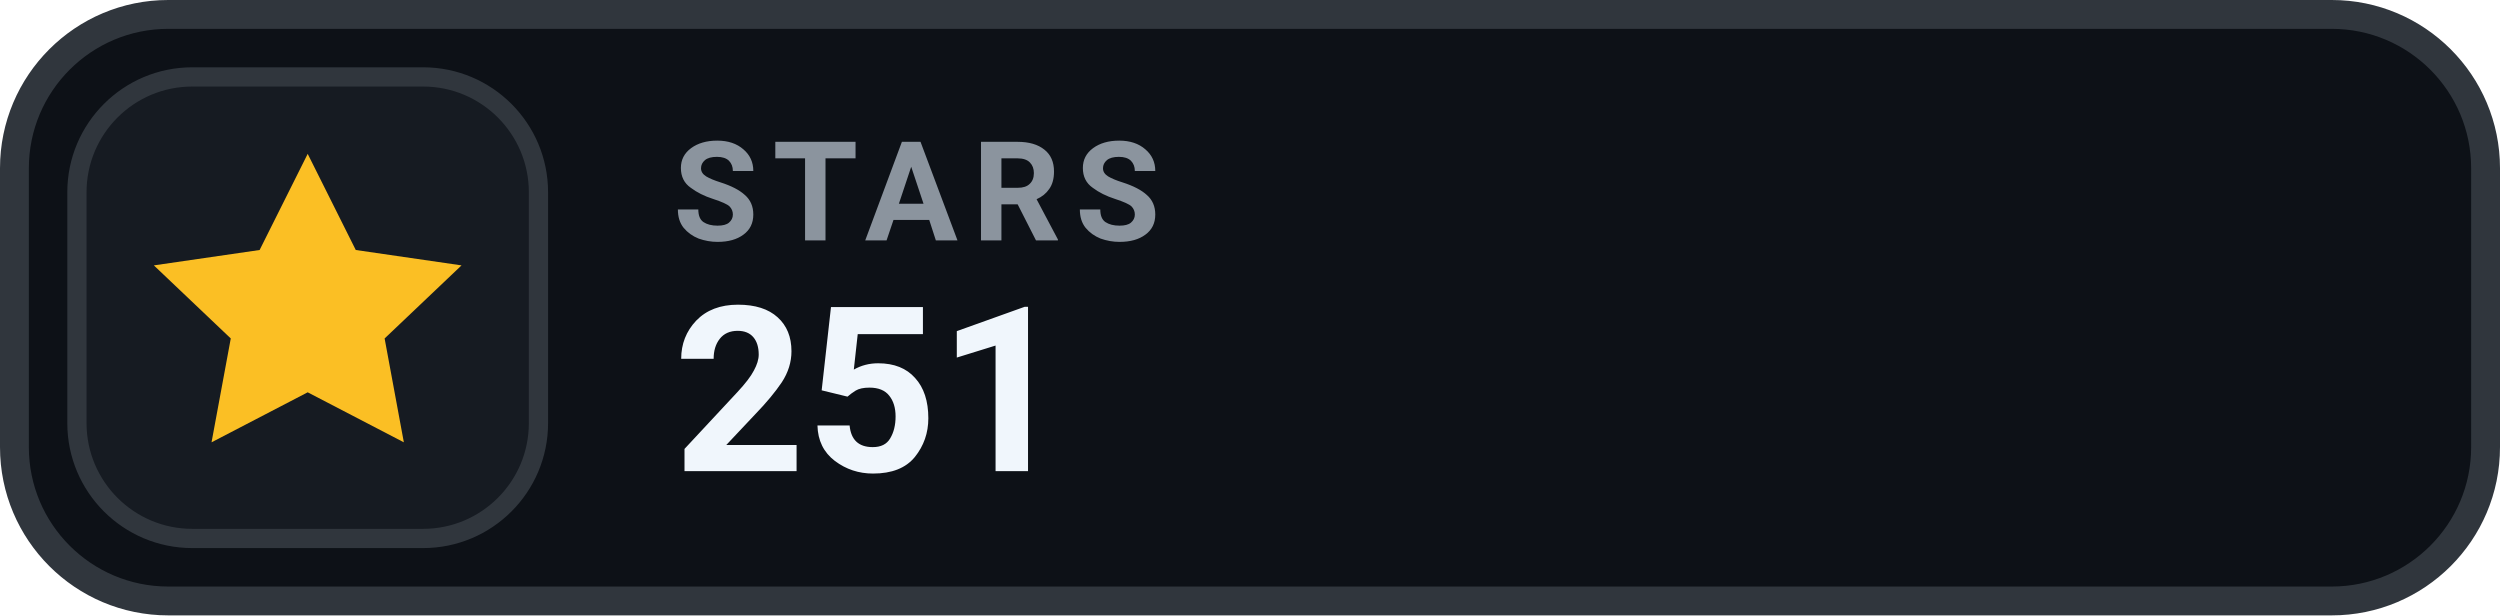
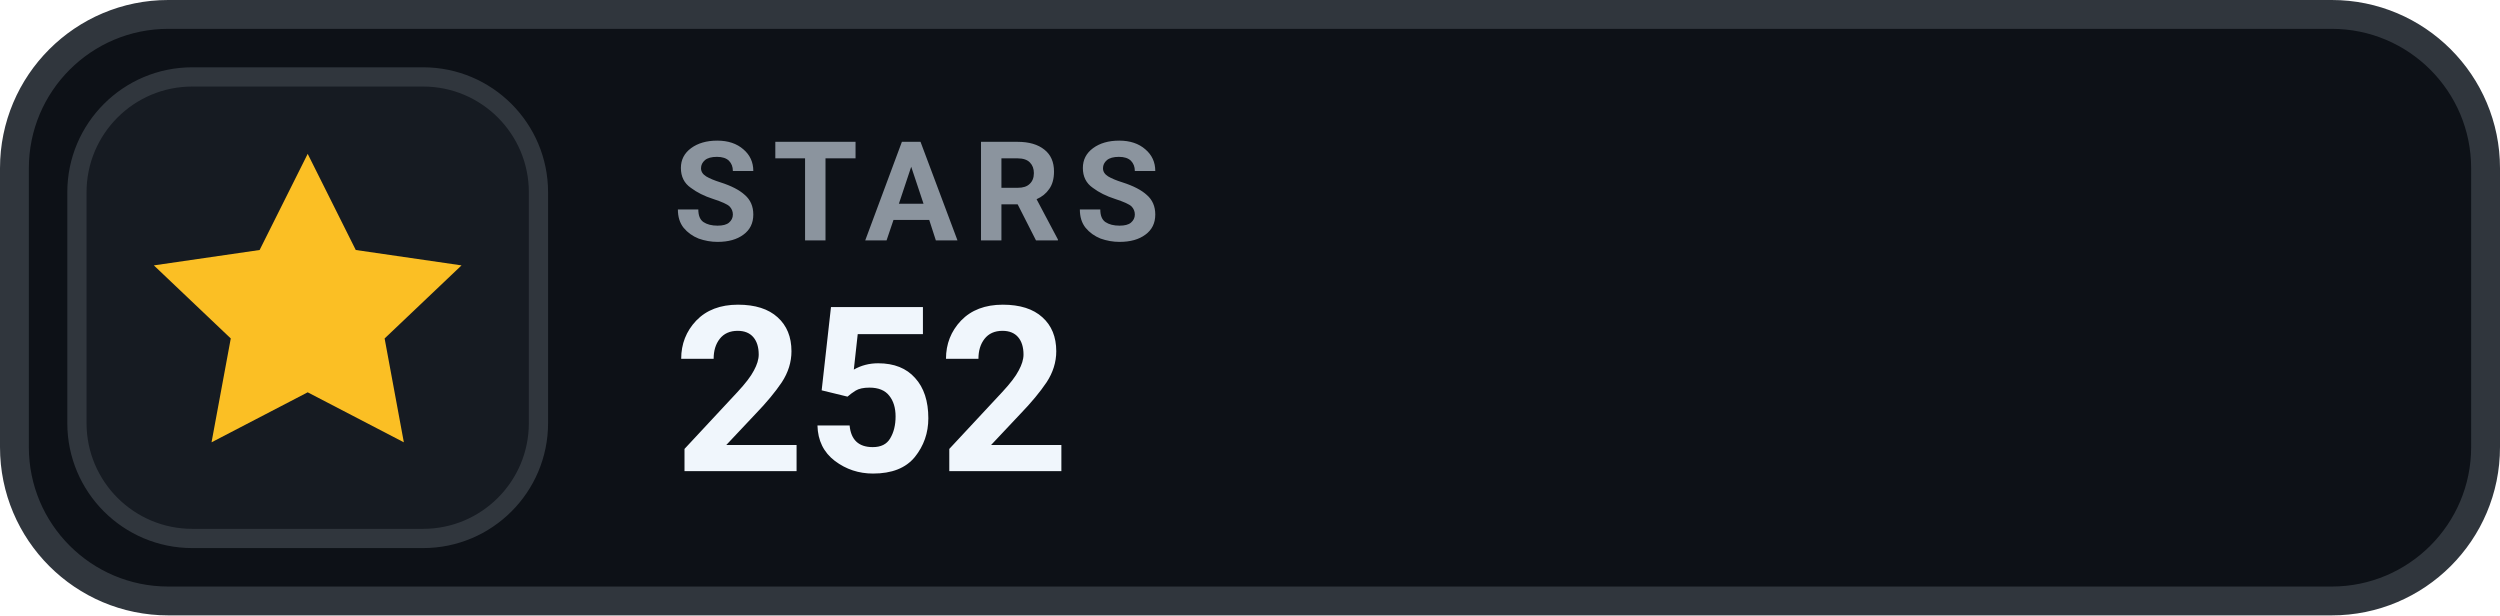
- <svg xmlns="http://www.w3.org/2000/svg" width="130" height="32" viewBox="0 0 130 32" role="img" aria-label="STARS 251">
+ <svg xmlns="http://www.w3.org/2000/svg" width="130" height="32" viewBox="0 0 130 32" role="img" aria-label="STARS 252">
  <rect x=".75" y=".75" width="128.5" height="30.5" rx="8" fill="#0D1117" stroke="#30363D" stroke-width="1.5" />
  <rect x="4" y="4" width="24" height="24" rx="6" fill="#161B22" stroke="#30363D" stroke-width="1" />
  <g transform="translate(16 16)" style="color:#FBBF24;">
    <path d="M0 -8 l2.5 5 5.5 .8 -4 3.8 1 5.4 -5 -2.6 -5 2.6 1 -5.4 -4 -3.8 5.5 -.8 Z" fill="currentColor" />
  </g>
  <text x="35" y="12.5" fill="#8B949E" font-family="-apple-system,BlinkMacSystemFont,'Segoe UI',Roboto,Helvetica,Arial,sans-serif" font-size="7.2" font-weight="700" letter-spacing=".75">STARS</text>
-   <text x="35" y="24.5" fill="#F0F6FC" font-family="-apple-system,BlinkMacSystemFont,'Segoe UI',Roboto,Helvetica,Arial,sans-serif" font-size="12" font-weight="700">251</text>
+   <text x="35" y="24.5" fill="#F0F6FC" font-family="-apple-system,BlinkMacSystemFont,'Segoe UI',Roboto,Helvetica,Arial,sans-serif" font-size="12" font-weight="700">252</text>
</svg>
